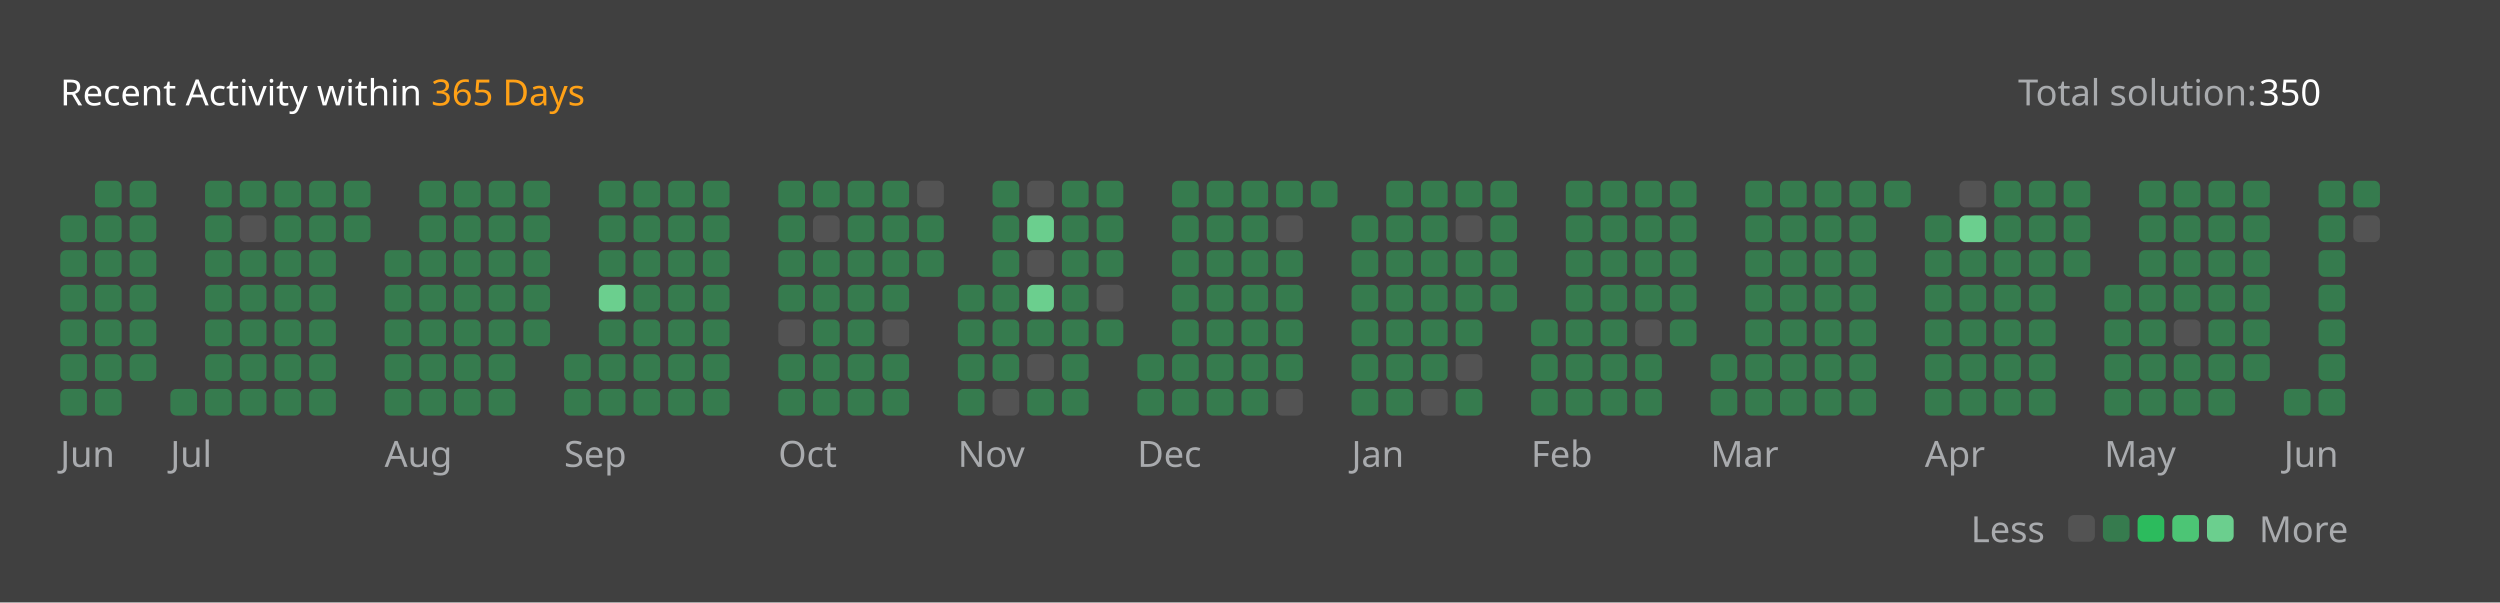
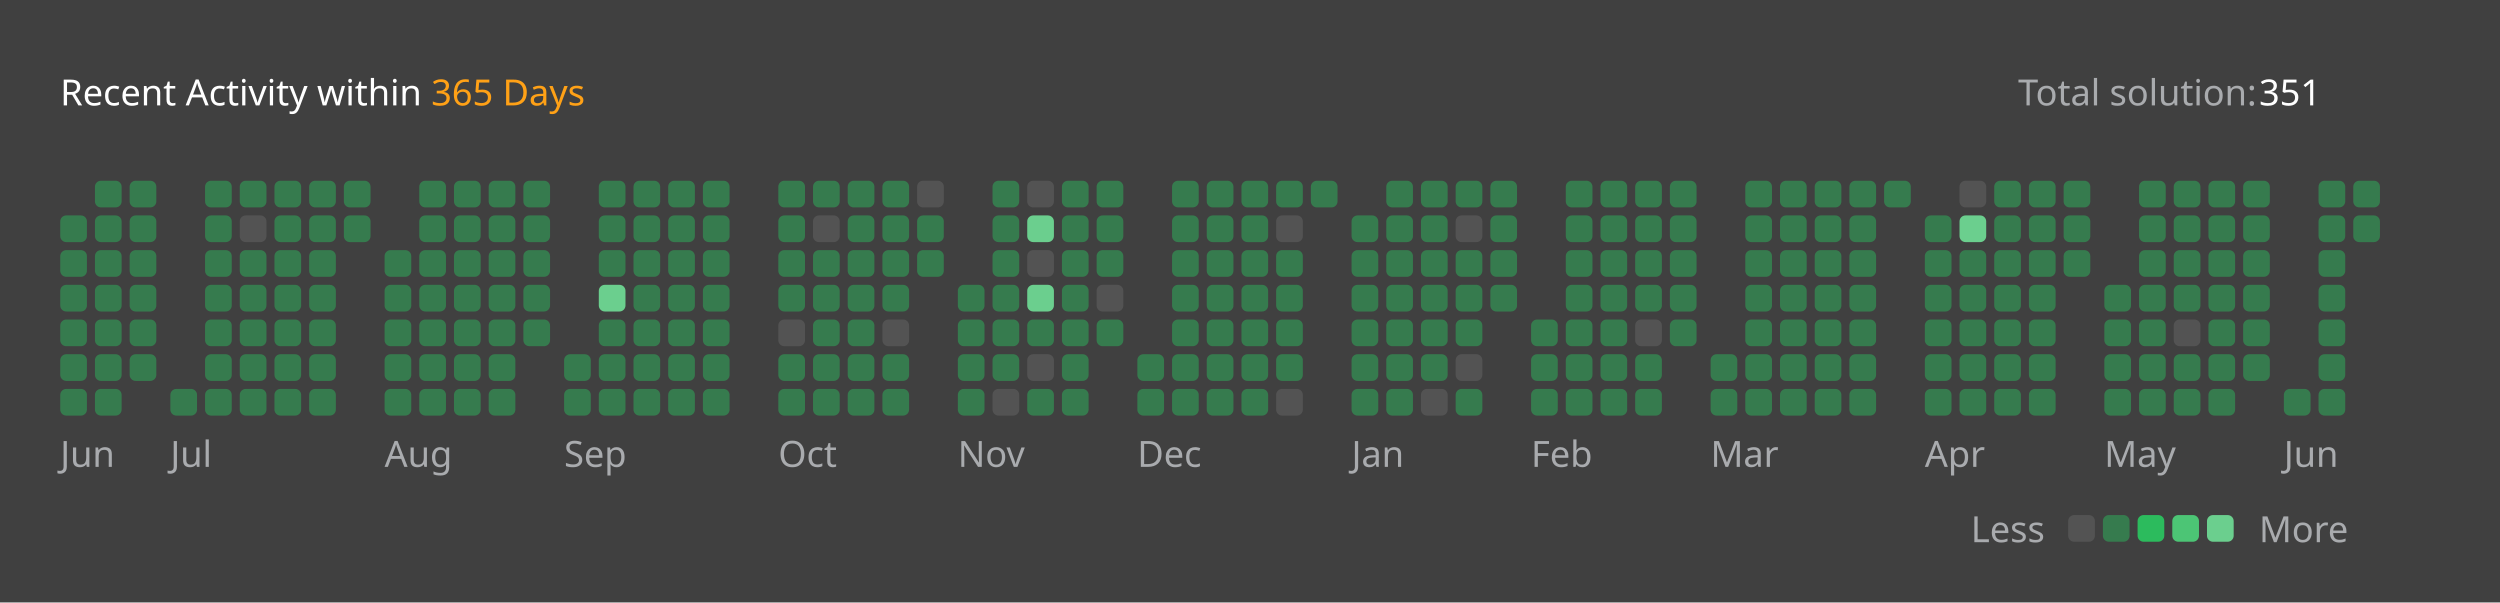
<svg xmlns="http://www.w3.org/2000/svg" version="1.1" height="200" width="830" viewBox="0 0 830 200">
  <style>*{font-family: "Segoe UI", Tahoma, Geneva, Verdana, sans-serif;}</style>
  <style>.title{font-weight: 500;font-size: 1rem;}</style>
  <style>.rotate-90{transform: rotate(-90deg);transform-origin: center;transform-box: fill-box;}</style>
  <style>.state{font-size: .75rem;}</style>
  <style>.light{color: #ffffff;fill: #ffffff;}</style>
  <style>.light-gray{color: #eff2f699;fill: #eff2f699;}</style>
  <style>.dark-gray{color: #ebebf54d;fill: #ebebf54d;}</style>
  <style>.gray{color: #747474;fill: #747474;}</style>
  <style>.orange{color: #ffa116;fill: #ffa116;}</style>
  <style>.background{color: #404040;fill: #404040;}</style>
  <style>.level-1-block{fill: #ffffff1a;}</style>
  <style>.level-2-block{fill: #2cb55d80;}</style>
  <style>.level-3-block{fill: #2cbb5dff;}</style>
  <style>.level-4-block{fill: #4cc575ff;}</style>
  <style>.level-5-block{fill: #6bcf8eff;}</style>
  <rect fill="#404040" x="0" y="0" width="830" height="200" rx="0.5rem" />
  <g text-anchor="start" text-decoration="1" class="title">
    <text x="20" y="35">
      <tspan class="light">Recent Activity within</tspan>
      <tspan class="orange">365 Days</tspan>
    </text>
  </g>
  <g class="state">
    <text x="670" y="35" class="light-gray"> Total solution: </text>
-     <text x="750" y="35" class="light"> 350 </text>
+     <text x="750" y="35" class="light"> 351 </text>
    <text x="678.88" y="180" class="light-gray" text-anchor="end">Less</text>
    <rect x="686.64" y="171" width="8.86" height="8.86" rx="2" ry="2" class="level-1-block" />
    <rect x="698.16" y="171" width="8.86" height="8.86" rx="2" ry="2" class="level-2-block" />
    <rect x="709.68" y="171" width="8.86" height="8.86" rx="2" ry="2" class="level-3-block" />
    <rect x="721.2" y="171" width="8.86" height="8.86" rx="2" ry="2" class="level-4-block" />
    <rect x="732.72" y="171" width="8.86" height="8.86" rx="2" ry="2" class="level-5-block" />
    <text x="750" y="180" class="light-gray">More</text>
  </g>
  <g x="20" y="60">
    <g x="20" y="60">
      <g x="20.0" y="60">
        <rect x="20.0" y="71.52" width="8.86" height="8.86" rx="2" ry="2" class="level-2-block" />
        <rect x="20.0" y="83.04" width="8.86" height="8.86" rx="2" ry="2" class="level-2-block" />
        <rect x="20.0" y="94.56" width="8.86" height="8.86" rx="2" ry="2" class="level-2-block" />
        <rect x="20.0" y="106.08" width="8.86" height="8.86" rx="2" ry="2" class="level-2-block" />
        <rect x="20.0" y="117.6" width="8.86" height="8.86" rx="2" ry="2" class="level-2-block" />
        <rect x="20.0" y="129.12" width="8.86" height="8.86" rx="2" ry="2" class="level-2-block" />
      </g>
      <g x="31.52" y="60">
        <rect x="31.52" y="60.0" width="8.86" height="8.86" rx="2" ry="2" class="level-2-block" />
        <rect x="31.52" y="71.52" width="8.86" height="8.86" rx="2" ry="2" class="level-2-block" />
        <rect x="31.52" y="83.04" width="8.86" height="8.86" rx="2" ry="2" class="level-2-block" />
        <rect x="31.52" y="94.56" width="8.86" height="8.86" rx="2" ry="2" class="level-2-block" />
        <rect x="31.52" y="106.08" width="8.86" height="8.86" rx="2" ry="2" class="level-2-block" />
        <rect x="31.52" y="117.6" width="8.86" height="8.86" rx="2" ry="2" class="level-2-block" />
        <rect x="31.52" y="129.12" width="8.86" height="8.86" rx="2" ry="2" class="level-2-block" />
      </g>
      <g x="43.04" y="60">
        <rect x="43.04" y="60.0" width="8.86" height="8.86" rx="2" ry="2" class="level-2-block" />
        <rect x="43.04" y="71.52" width="8.86" height="8.86" rx="2" ry="2" class="level-2-block" />
        <rect x="43.04" y="83.04" width="8.86" height="8.86" rx="2" ry="2" class="level-2-block" />
        <rect x="43.04" y="94.56" width="8.86" height="8.86" rx="2" ry="2" class="level-2-block" />
        <rect x="43.04" y="106.08" width="8.86" height="8.86" rx="2" ry="2" class="level-2-block" />
        <rect x="43.04" y="117.6" width="8.86" height="8.86" rx="2" ry="2" class="level-2-block" />
      </g>
      <text x="20.0" y="155" class="light-gray state">Jun</text>
    </g>
  </g>
  <g x="56.56" y="60">
    <g x="56.56" y="60">
      <g x="56.56" y="60">
        <rect x="56.56" y="129.12" width="8.86" height="8.86" rx="2" ry="2" class="level-2-block" />
      </g>
      <g x="68.08" y="60">
        <rect x="68.08" y="60.0" width="8.86" height="8.86" rx="2" ry="2" class="level-2-block" />
        <rect x="68.08" y="71.52" width="8.86" height="8.86" rx="2" ry="2" class="level-2-block" />
        <rect x="68.08" y="83.04" width="8.86" height="8.86" rx="2" ry="2" class="level-2-block" />
        <rect x="68.08" y="94.56" width="8.86" height="8.86" rx="2" ry="2" class="level-2-block" />
        <rect x="68.08" y="106.08" width="8.86" height="8.86" rx="2" ry="2" class="level-2-block" />
        <rect x="68.08" y="117.6" width="8.86" height="8.86" rx="2" ry="2" class="level-2-block" />
        <rect x="68.08" y="129.12" width="8.86" height="8.86" rx="2" ry="2" class="level-2-block" />
      </g>
      <g x="79.6" y="60">
        <rect x="79.6" y="60.0" width="8.86" height="8.86" rx="2" ry="2" class="level-2-block" />
        <rect x="79.6" y="71.52" width="8.86" height="8.86" rx="2" ry="2" class="level-1-block" />
        <rect x="79.6" y="83.04" width="8.86" height="8.86" rx="2" ry="2" class="level-2-block" />
        <rect x="79.6" y="94.56" width="8.86" height="8.86" rx="2" ry="2" class="level-2-block" />
        <rect x="79.6" y="106.08" width="8.86" height="8.86" rx="2" ry="2" class="level-2-block" />
        <rect x="79.6" y="117.6" width="8.86" height="8.86" rx="2" ry="2" class="level-2-block" />
        <rect x="79.6" y="129.12" width="8.86" height="8.86" rx="2" ry="2" class="level-2-block" />
      </g>
      <g x="91.12" y="60">
        <rect x="91.12" y="60.0" width="8.86" height="8.86" rx="2" ry="2" class="level-2-block" />
        <rect x="91.12" y="71.52" width="8.86" height="8.86" rx="2" ry="2" class="level-2-block" />
        <rect x="91.12" y="83.04" width="8.86" height="8.86" rx="2" ry="2" class="level-2-block" />
        <rect x="91.12" y="94.56" width="8.86" height="8.86" rx="2" ry="2" class="level-2-block" />
        <rect x="91.12" y="106.08" width="8.86" height="8.86" rx="2" ry="2" class="level-2-block" />
        <rect x="91.12" y="117.6" width="8.86" height="8.86" rx="2" ry="2" class="level-2-block" />
        <rect x="91.12" y="129.12" width="8.86" height="8.86" rx="2" ry="2" class="level-2-block" />
      </g>
      <g x="102.64" y="60">
        <rect x="102.64" y="60.0" width="8.86" height="8.86" rx="2" ry="2" class="level-2-block" />
        <rect x="102.64" y="71.52" width="8.86" height="8.86" rx="2" ry="2" class="level-2-block" />
        <rect x="102.64" y="83.04" width="8.86" height="8.86" rx="2" ry="2" class="level-2-block" />
        <rect x="102.64" y="94.56" width="8.86" height="8.86" rx="2" ry="2" class="level-2-block" />
        <rect x="102.64" y="106.08" width="8.86" height="8.86" rx="2" ry="2" class="level-2-block" />
        <rect x="102.64" y="117.6" width="8.86" height="8.86" rx="2" ry="2" class="level-2-block" />
        <rect x="102.64" y="129.12" width="8.86" height="8.86" rx="2" ry="2" class="level-2-block" />
      </g>
      <g x="114.16" y="60">
        <rect x="114.16" y="60.0" width="8.86" height="8.86" rx="2" ry="2" class="level-2-block" />
        <rect x="114.16" y="71.52" width="8.86" height="8.86" rx="2" ry="2" class="level-2-block" />
      </g>
      <text x="56.56" y="155" class="light-gray state">Jul</text>
    </g>
  </g>
  <g x="127.68" y="60">
    <g x="127.68" y="60">
      <g x="127.68" y="60">
        <rect x="127.68" y="83.04" width="8.86" height="8.86" rx="2" ry="2" class="level-2-block" />
        <rect x="127.68" y="94.56" width="8.86" height="8.86" rx="2" ry="2" class="level-2-block" />
        <rect x="127.68" y="106.08" width="8.86" height="8.86" rx="2" ry="2" class="level-2-block" />
        <rect x="127.68" y="117.6" width="8.86" height="8.86" rx="2" ry="2" class="level-2-block" />
        <rect x="127.68" y="129.12" width="8.86" height="8.86" rx="2" ry="2" class="level-2-block" />
      </g>
      <g x="139.2" y="60">
        <rect x="139.2" y="60.0" width="8.86" height="8.86" rx="2" ry="2" class="level-2-block" />
        <rect x="139.2" y="71.52" width="8.86" height="8.86" rx="2" ry="2" class="level-2-block" />
        <rect x="139.2" y="83.04" width="8.86" height="8.86" rx="2" ry="2" class="level-2-block" />
        <rect x="139.2" y="94.56" width="8.86" height="8.86" rx="2" ry="2" class="level-2-block" />
        <rect x="139.2" y="106.08" width="8.86" height="8.86" rx="2" ry="2" class="level-2-block" />
        <rect x="139.2" y="117.6" width="8.86" height="8.86" rx="2" ry="2" class="level-2-block" />
        <rect x="139.2" y="129.12" width="8.86" height="8.86" rx="2" ry="2" class="level-2-block" />
      </g>
      <g x="150.72" y="60">
        <rect x="150.72" y="60.0" width="8.86" height="8.86" rx="2" ry="2" class="level-2-block" />
        <rect x="150.72" y="71.52" width="8.86" height="8.86" rx="2" ry="2" class="level-2-block" />
        <rect x="150.72" y="83.04" width="8.86" height="8.86" rx="2" ry="2" class="level-2-block" />
        <rect x="150.72" y="94.56" width="8.86" height="8.86" rx="2" ry="2" class="level-2-block" />
        <rect x="150.72" y="106.08" width="8.86" height="8.86" rx="2" ry="2" class="level-2-block" />
        <rect x="150.72" y="117.6" width="8.86" height="8.86" rx="2" ry="2" class="level-2-block" />
        <rect x="150.72" y="129.12" width="8.86" height="8.86" rx="2" ry="2" class="level-2-block" />
      </g>
      <g x="162.24" y="60">
        <rect x="162.24" y="60.0" width="8.86" height="8.86" rx="2" ry="2" class="level-2-block" />
        <rect x="162.24" y="71.52" width="8.86" height="8.86" rx="2" ry="2" class="level-2-block" />
        <rect x="162.24" y="83.04" width="8.86" height="8.86" rx="2" ry="2" class="level-2-block" />
        <rect x="162.24" y="94.56" width="8.86" height="8.86" rx="2" ry="2" class="level-2-block" />
        <rect x="162.24" y="106.08" width="8.86" height="8.86" rx="2" ry="2" class="level-2-block" />
        <rect x="162.24" y="117.6" width="8.86" height="8.86" rx="2" ry="2" class="level-2-block" />
        <rect x="162.24" y="129.12" width="8.86" height="8.86" rx="2" ry="2" class="level-2-block" />
      </g>
      <g x="173.76" y="60">
        <rect x="173.76" y="60.0" width="8.86" height="8.86" rx="2" ry="2" class="level-2-block" />
        <rect x="173.76" y="71.52" width="8.86" height="8.86" rx="2" ry="2" class="level-2-block" />
        <rect x="173.76" y="83.04" width="8.86" height="8.86" rx="2" ry="2" class="level-2-block" />
        <rect x="173.76" y="94.56" width="8.86" height="8.86" rx="2" ry="2" class="level-2-block" />
        <rect x="173.76" y="106.08" width="8.86" height="8.86" rx="2" ry="2" class="level-2-block" />
      </g>
      <text x="127.68" y="155" class="light-gray state">Aug</text>
    </g>
  </g>
  <g x="187.28" y="60">
    <g x="187.28" y="60">
      <g x="187.28" y="60">
        <rect x="187.28" y="117.6" width="8.86" height="8.86" rx="2" ry="2" class="level-2-block" />
        <rect x="187.28" y="129.12" width="8.86" height="8.86" rx="2" ry="2" class="level-2-block" />
      </g>
      <g x="198.8" y="60">
        <rect x="198.8" y="60.0" width="8.86" height="8.86" rx="2" ry="2" class="level-2-block" />
        <rect x="198.8" y="71.52" width="8.86" height="8.86" rx="2" ry="2" class="level-2-block" />
        <rect x="198.8" y="83.04" width="8.86" height="8.86" rx="2" ry="2" class="level-2-block" />
        <rect x="198.8" y="94.56" width="8.86" height="8.86" rx="2" ry="2" class="level-5-block" />
        <rect x="198.8" y="106.08" width="8.86" height="8.86" rx="2" ry="2" class="level-2-block" />
        <rect x="198.8" y="117.6" width="8.86" height="8.86" rx="2" ry="2" class="level-2-block" />
        <rect x="198.8" y="129.12" width="8.86" height="8.86" rx="2" ry="2" class="level-2-block" />
      </g>
      <g x="210.32" y="60">
        <rect x="210.32" y="60.0" width="8.86" height="8.86" rx="2" ry="2" class="level-2-block" />
        <rect x="210.32" y="71.52" width="8.86" height="8.86" rx="2" ry="2" class="level-2-block" />
        <rect x="210.32" y="83.04" width="8.86" height="8.86" rx="2" ry="2" class="level-2-block" />
        <rect x="210.32" y="94.56" width="8.86" height="8.86" rx="2" ry="2" class="level-2-block" />
        <rect x="210.32" y="106.08" width="8.86" height="8.86" rx="2" ry="2" class="level-2-block" />
        <rect x="210.32" y="117.6" width="8.86" height="8.86" rx="2" ry="2" class="level-2-block" />
        <rect x="210.32" y="129.12" width="8.86" height="8.86" rx="2" ry="2" class="level-2-block" />
      </g>
      <g x="221.84" y="60">
        <rect x="221.84" y="60.0" width="8.86" height="8.86" rx="2" ry="2" class="level-2-block" />
        <rect x="221.84" y="71.52" width="8.86" height="8.86" rx="2" ry="2" class="level-2-block" />
        <rect x="221.84" y="83.04" width="8.86" height="8.86" rx="2" ry="2" class="level-2-block" />
        <rect x="221.84" y="94.56" width="8.86" height="8.86" rx="2" ry="2" class="level-2-block" />
        <rect x="221.84" y="106.08" width="8.86" height="8.86" rx="2" ry="2" class="level-2-block" />
        <rect x="221.84" y="117.6" width="8.86" height="8.86" rx="2" ry="2" class="level-2-block" />
        <rect x="221.84" y="129.12" width="8.86" height="8.86" rx="2" ry="2" class="level-2-block" />
      </g>
      <g x="233.36" y="60">
        <rect x="233.36" y="60.0" width="8.86" height="8.86" rx="2" ry="2" class="level-2-block" />
        <rect x="233.36" y="71.52" width="8.86" height="8.86" rx="2" ry="2" class="level-2-block" />
        <rect x="233.36" y="83.04" width="8.86" height="8.86" rx="2" ry="2" class="level-2-block" />
        <rect x="233.36" y="94.56" width="8.86" height="8.86" rx="2" ry="2" class="level-2-block" />
        <rect x="233.36" y="106.08" width="8.86" height="8.86" rx="2" ry="2" class="level-2-block" />
        <rect x="233.36" y="117.6" width="8.86" height="8.86" rx="2" ry="2" class="level-2-block" />
        <rect x="233.36" y="129.12" width="8.86" height="8.86" rx="2" ry="2" class="level-2-block" />
      </g>
      <text x="187.28" y="155" class="light-gray state">Sep</text>
    </g>
  </g>
  <g x="258.4" y="60">
    <g x="258.4" y="60">
      <g x="258.4" y="60">
        <rect x="258.4" y="60.0" width="8.86" height="8.86" rx="2" ry="2" class="level-2-block" />
        <rect x="258.4" y="71.52" width="8.86" height="8.86" rx="2" ry="2" class="level-2-block" />
        <rect x="258.4" y="83.04" width="8.86" height="8.86" rx="2" ry="2" class="level-2-block" />
        <rect x="258.4" y="94.56" width="8.86" height="8.86" rx="2" ry="2" class="level-2-block" />
        <rect x="258.4" y="106.08" width="8.86" height="8.86" rx="2" ry="2" class="level-1-block" />
        <rect x="258.4" y="117.6" width="8.86" height="8.86" rx="2" ry="2" class="level-2-block" />
        <rect x="258.4" y="129.12" width="8.86" height="8.86" rx="2" ry="2" class="level-2-block" />
      </g>
      <g x="269.92" y="60">
        <rect x="269.92" y="60.0" width="8.86" height="8.86" rx="2" ry="2" class="level-2-block" />
        <rect x="269.92" y="71.52" width="8.86" height="8.86" rx="2" ry="2" class="level-1-block" />
        <rect x="269.92" y="83.04" width="8.86" height="8.86" rx="2" ry="2" class="level-2-block" />
        <rect x="269.92" y="94.56" width="8.86" height="8.86" rx="2" ry="2" class="level-2-block" />
        <rect x="269.92" y="106.08" width="8.86" height="8.86" rx="2" ry="2" class="level-2-block" />
        <rect x="269.92" y="117.6" width="8.86" height="8.86" rx="2" ry="2" class="level-2-block" />
        <rect x="269.92" y="129.12" width="8.86" height="8.86" rx="2" ry="2" class="level-2-block" />
      </g>
      <g x="281.44" y="60">
        <rect x="281.44" y="60.0" width="8.86" height="8.86" rx="2" ry="2" class="level-2-block" />
        <rect x="281.44" y="71.52" width="8.86" height="8.86" rx="2" ry="2" class="level-2-block" />
        <rect x="281.44" y="83.04" width="8.86" height="8.86" rx="2" ry="2" class="level-2-block" />
        <rect x="281.44" y="94.56" width="8.86" height="8.86" rx="2" ry="2" class="level-2-block" />
        <rect x="281.44" y="106.08" width="8.86" height="8.86" rx="2" ry="2" class="level-2-block" />
        <rect x="281.44" y="117.6" width="8.86" height="8.86" rx="2" ry="2" class="level-2-block" />
        <rect x="281.44" y="129.12" width="8.86" height="8.86" rx="2" ry="2" class="level-2-block" />
      </g>
      <g x="292.96" y="60">
        <rect x="292.96" y="60.0" width="8.86" height="8.86" rx="2" ry="2" class="level-2-block" />
        <rect x="292.96" y="71.52" width="8.86" height="8.86" rx="2" ry="2" class="level-2-block" />
        <rect x="292.96" y="83.04" width="8.86" height="8.86" rx="2" ry="2" class="level-2-block" />
        <rect x="292.96" y="94.56" width="8.86" height="8.86" rx="2" ry="2" class="level-2-block" />
        <rect x="292.96" y="106.08" width="8.86" height="8.86" rx="2" ry="2" class="level-1-block" />
        <rect x="292.96" y="117.6" width="8.86" height="8.86" rx="2" ry="2" class="level-2-block" />
        <rect x="292.96" y="129.12" width="8.86" height="8.86" rx="2" ry="2" class="level-2-block" />
      </g>
      <g x="304.48" y="60">
        <rect x="304.48" y="60.0" width="8.86" height="8.86" rx="2" ry="2" class="level-1-block" />
        <rect x="304.48" y="71.52" width="8.86" height="8.86" rx="2" ry="2" class="level-2-block" />
        <rect x="304.48" y="83.04" width="8.86" height="8.86" rx="2" ry="2" class="level-2-block" />
      </g>
      <text x="258.4" y="155" class="light-gray state">Oct</text>
    </g>
  </g>
  <g x="318.0" y="60">
    <g x="318.0" y="60">
      <g x="318.0" y="60">
        <rect x="318.0" y="94.56" width="8.86" height="8.86" rx="2" ry="2" class="level-2-block" />
        <rect x="318.0" y="106.08" width="8.86" height="8.86" rx="2" ry="2" class="level-2-block" />
        <rect x="318.0" y="117.6" width="8.86" height="8.86" rx="2" ry="2" class="level-2-block" />
        <rect x="318.0" y="129.12" width="8.86" height="8.86" rx="2" ry="2" class="level-2-block" />
      </g>
      <g x="329.52" y="60">
        <rect x="329.52" y="60.0" width="8.86" height="8.86" rx="2" ry="2" class="level-2-block" />
        <rect x="329.52" y="71.52" width="8.86" height="8.86" rx="2" ry="2" class="level-2-block" />
        <rect x="329.52" y="83.04" width="8.86" height="8.86" rx="2" ry="2" class="level-2-block" />
        <rect x="329.52" y="94.56" width="8.86" height="8.86" rx="2" ry="2" class="level-2-block" />
        <rect x="329.52" y="106.08" width="8.86" height="8.86" rx="2" ry="2" class="level-2-block" />
        <rect x="329.52" y="117.6" width="8.86" height="8.86" rx="2" ry="2" class="level-2-block" />
        <rect x="329.52" y="129.12" width="8.86" height="8.86" rx="2" ry="2" class="level-1-block" />
      </g>
      <g x="341.04" y="60">
        <rect x="341.04" y="60.0" width="8.86" height="8.86" rx="2" ry="2" class="level-1-block" />
        <rect x="341.04" y="71.52" width="8.86" height="8.86" rx="2" ry="2" class="level-5-block" />
        <rect x="341.04" y="83.04" width="8.86" height="8.86" rx="2" ry="2" class="level-1-block" />
        <rect x="341.04" y="94.56" width="8.86" height="8.86" rx="2" ry="2" class="level-5-block" />
        <rect x="341.04" y="106.08" width="8.86" height="8.86" rx="2" ry="2" class="level-2-block" />
        <rect x="341.04" y="117.6" width="8.86" height="8.86" rx="2" ry="2" class="level-1-block" />
        <rect x="341.04" y="129.12" width="8.86" height="8.86" rx="2" ry="2" class="level-2-block" />
      </g>
      <g x="352.56" y="60">
        <rect x="352.56" y="60.0" width="8.86" height="8.86" rx="2" ry="2" class="level-2-block" />
        <rect x="352.56" y="71.52" width="8.86" height="8.86" rx="2" ry="2" class="level-2-block" />
        <rect x="352.56" y="83.04" width="8.86" height="8.86" rx="2" ry="2" class="level-2-block" />
        <rect x="352.56" y="94.56" width="8.86" height="8.86" rx="2" ry="2" class="level-2-block" />
        <rect x="352.56" y="106.08" width="8.86" height="8.86" rx="2" ry="2" class="level-2-block" />
        <rect x="352.56" y="117.6" width="8.86" height="8.86" rx="2" ry="2" class="level-2-block" />
        <rect x="352.56" y="129.12" width="8.86" height="8.86" rx="2" ry="2" class="level-2-block" />
      </g>
      <g x="364.08" y="60">
        <rect x="364.08" y="60.0" width="8.86" height="8.86" rx="2" ry="2" class="level-2-block" />
        <rect x="364.08" y="71.52" width="8.86" height="8.86" rx="2" ry="2" class="level-2-block" />
        <rect x="364.08" y="83.04" width="8.86" height="8.86" rx="2" ry="2" class="level-2-block" />
        <rect x="364.08" y="94.56" width="8.86" height="8.86" rx="2" ry="2" class="level-1-block" />
        <rect x="364.08" y="106.08" width="8.86" height="8.86" rx="2" ry="2" class="level-2-block" />
      </g>
      <text x="318.0" y="155" class="light-gray state">Nov</text>
    </g>
  </g>
  <g x="377.6" y="60">
    <g x="377.6" y="60">
      <g x="377.6" y="60">
        <rect x="377.6" y="117.6" width="8.86" height="8.86" rx="2" ry="2" class="level-2-block" />
        <rect x="377.6" y="129.12" width="8.86" height="8.86" rx="2" ry="2" class="level-2-block" />
      </g>
      <g x="389.12" y="60">
        <rect x="389.12" y="60.0" width="8.86" height="8.86" rx="2" ry="2" class="level-2-block" />
        <rect x="389.12" y="71.52" width="8.86" height="8.86" rx="2" ry="2" class="level-2-block" />
        <rect x="389.12" y="83.04" width="8.86" height="8.86" rx="2" ry="2" class="level-2-block" />
        <rect x="389.12" y="94.56" width="8.86" height="8.86" rx="2" ry="2" class="level-2-block" />
        <rect x="389.12" y="106.08" width="8.86" height="8.86" rx="2" ry="2" class="level-2-block" />
        <rect x="389.12" y="117.6" width="8.86" height="8.86" rx="2" ry="2" class="level-2-block" />
        <rect x="389.12" y="129.12" width="8.86" height="8.86" rx="2" ry="2" class="level-2-block" />
      </g>
      <g x="400.64" y="60">
        <rect x="400.64" y="60.0" width="8.86" height="8.86" rx="2" ry="2" class="level-2-block" />
        <rect x="400.64" y="71.52" width="8.86" height="8.86" rx="2" ry="2" class="level-2-block" />
        <rect x="400.64" y="83.04" width="8.86" height="8.86" rx="2" ry="2" class="level-2-block" />
        <rect x="400.64" y="94.56" width="8.86" height="8.86" rx="2" ry="2" class="level-2-block" />
        <rect x="400.64" y="106.08" width="8.86" height="8.86" rx="2" ry="2" class="level-2-block" />
        <rect x="400.64" y="117.6" width="8.86" height="8.86" rx="2" ry="2" class="level-2-block" />
        <rect x="400.64" y="129.12" width="8.86" height="8.86" rx="2" ry="2" class="level-2-block" />
      </g>
      <g x="412.16" y="60">
        <rect x="412.16" y="60.0" width="8.86" height="8.86" rx="2" ry="2" class="level-2-block" />
        <rect x="412.16" y="71.52" width="8.86" height="8.86" rx="2" ry="2" class="level-2-block" />
        <rect x="412.16" y="83.04" width="8.86" height="8.86" rx="2" ry="2" class="level-2-block" />
        <rect x="412.16" y="94.56" width="8.86" height="8.86" rx="2" ry="2" class="level-2-block" />
        <rect x="412.16" y="106.08" width="8.86" height="8.86" rx="2" ry="2" class="level-2-block" />
        <rect x="412.16" y="117.6" width="8.86" height="8.86" rx="2" ry="2" class="level-2-block" />
        <rect x="412.16" y="129.12" width="8.86" height="8.86" rx="2" ry="2" class="level-2-block" />
      </g>
      <g x="423.68" y="60">
        <rect x="423.68" y="60.0" width="8.86" height="8.86" rx="2" ry="2" class="level-2-block" />
        <rect x="423.68" y="71.52" width="8.86" height="8.86" rx="2" ry="2" class="level-1-block" />
        <rect x="423.68" y="83.04" width="8.86" height="8.86" rx="2" ry="2" class="level-2-block" />
        <rect x="423.68" y="94.56" width="8.86" height="8.86" rx="2" ry="2" class="level-2-block" />
        <rect x="423.68" y="106.08" width="8.86" height="8.86" rx="2" ry="2" class="level-2-block" />
        <rect x="423.68" y="117.6" width="8.86" height="8.86" rx="2" ry="2" class="level-2-block" />
        <rect x="423.68" y="129.12" width="8.86" height="8.86" rx="2" ry="2" class="level-1-block" />
      </g>
      <g x="435.2" y="60">
        <rect x="435.2" y="60.0" width="8.86" height="8.86" rx="2" ry="2" class="level-2-block" />
      </g>
      <text x="377.6" y="155" class="light-gray state">Dec</text>
    </g>
  </g>
  <g x="448.72" y="60">
    <g x="448.72" y="60">
      <g x="448.72" y="60">
        <rect x="448.72" y="71.52" width="8.86" height="8.86" rx="2" ry="2" class="level-2-block" />
        <rect x="448.72" y="83.04" width="8.86" height="8.86" rx="2" ry="2" class="level-2-block" />
        <rect x="448.72" y="94.56" width="8.86" height="8.86" rx="2" ry="2" class="level-2-block" />
        <rect x="448.72" y="106.08" width="8.86" height="8.86" rx="2" ry="2" class="level-2-block" />
        <rect x="448.72" y="117.6" width="8.86" height="8.86" rx="2" ry="2" class="level-2-block" />
        <rect x="448.72" y="129.12" width="8.86" height="8.86" rx="2" ry="2" class="level-2-block" />
      </g>
      <g x="460.24" y="60">
        <rect x="460.24" y="60.0" width="8.86" height="8.86" rx="2" ry="2" class="level-2-block" />
        <rect x="460.24" y="71.52" width="8.86" height="8.86" rx="2" ry="2" class="level-2-block" />
        <rect x="460.24" y="83.04" width="8.86" height="8.86" rx="2" ry="2" class="level-2-block" />
        <rect x="460.24" y="94.56" width="8.86" height="8.86" rx="2" ry="2" class="level-2-block" />
        <rect x="460.24" y="106.08" width="8.86" height="8.86" rx="2" ry="2" class="level-2-block" />
        <rect x="460.24" y="117.6" width="8.86" height="8.86" rx="2" ry="2" class="level-2-block" />
        <rect x="460.24" y="129.12" width="8.86" height="8.86" rx="2" ry="2" class="level-2-block" />
      </g>
      <g x="471.76" y="60">
        <rect x="471.76" y="60.0" width="8.86" height="8.86" rx="2" ry="2" class="level-2-block" />
        <rect x="471.76" y="71.52" width="8.86" height="8.86" rx="2" ry="2" class="level-2-block" />
        <rect x="471.76" y="83.04" width="8.86" height="8.86" rx="2" ry="2" class="level-2-block" />
        <rect x="471.76" y="94.56" width="8.86" height="8.86" rx="2" ry="2" class="level-2-block" />
        <rect x="471.76" y="106.08" width="8.86" height="8.86" rx="2" ry="2" class="level-2-block" />
        <rect x="471.76" y="117.6" width="8.86" height="8.86" rx="2" ry="2" class="level-2-block" />
        <rect x="471.76" y="129.12" width="8.86" height="8.86" rx="2" ry="2" class="level-1-block" />
      </g>
      <g x="483.28" y="60">
        <rect x="483.28" y="60.0" width="8.86" height="8.86" rx="2" ry="2" class="level-2-block" />
        <rect x="483.28" y="71.52" width="8.86" height="8.86" rx="2" ry="2" class="level-1-block" />
        <rect x="483.28" y="83.04" width="8.86" height="8.86" rx="2" ry="2" class="level-2-block" />
        <rect x="483.28" y="94.56" width="8.86" height="8.86" rx="2" ry="2" class="level-2-block" />
        <rect x="483.28" y="106.08" width="8.86" height="8.86" rx="2" ry="2" class="level-2-block" />
        <rect x="483.28" y="117.6" width="8.86" height="8.86" rx="2" ry="2" class="level-1-block" />
        <rect x="483.28" y="129.12" width="8.86" height="8.86" rx="2" ry="2" class="level-2-block" />
      </g>
      <g x="494.8" y="60">
        <rect x="494.8" y="60.0" width="8.86" height="8.86" rx="2" ry="2" class="level-2-block" />
        <rect x="494.8" y="71.52" width="8.86" height="8.86" rx="2" ry="2" class="level-2-block" />
        <rect x="494.8" y="83.04" width="8.86" height="8.86" rx="2" ry="2" class="level-2-block" />
        <rect x="494.8" y="94.56" width="8.86" height="8.86" rx="2" ry="2" class="level-2-block" />
      </g>
      <text x="448.72" y="155" class="light-gray state">Jan</text>
    </g>
  </g>
  <g x="508.32" y="60">
    <g x="508.32" y="60">
      <g x="508.32" y="60">
        <rect x="508.32" y="106.08" width="8.86" height="8.86" rx="2" ry="2" class="level-2-block" />
        <rect x="508.32" y="117.6" width="8.86" height="8.86" rx="2" ry="2" class="level-2-block" />
        <rect x="508.32" y="129.12" width="8.86" height="8.86" rx="2" ry="2" class="level-2-block" />
      </g>
      <g x="519.84" y="60">
        <rect x="519.84" y="60.0" width="8.86" height="8.86" rx="2" ry="2" class="level-2-block" />
        <rect x="519.84" y="71.52" width="8.86" height="8.86" rx="2" ry="2" class="level-2-block" />
        <rect x="519.84" y="83.04" width="8.86" height="8.86" rx="2" ry="2" class="level-2-block" />
        <rect x="519.84" y="94.56" width="8.86" height="8.86" rx="2" ry="2" class="level-2-block" />
        <rect x="519.84" y="106.08" width="8.86" height="8.86" rx="2" ry="2" class="level-2-block" />
        <rect x="519.84" y="117.6" width="8.86" height="8.86" rx="2" ry="2" class="level-2-block" />
        <rect x="519.84" y="129.12" width="8.86" height="8.86" rx="2" ry="2" class="level-2-block" />
      </g>
      <g x="531.36" y="60">
        <rect x="531.36" y="60.0" width="8.86" height="8.86" rx="2" ry="2" class="level-2-block" />
        <rect x="531.36" y="71.52" width="8.86" height="8.86" rx="2" ry="2" class="level-2-block" />
        <rect x="531.36" y="83.04" width="8.86" height="8.86" rx="2" ry="2" class="level-2-block" />
        <rect x="531.36" y="94.56" width="8.86" height="8.86" rx="2" ry="2" class="level-2-block" />
        <rect x="531.36" y="106.08" width="8.86" height="8.86" rx="2" ry="2" class="level-2-block" />
        <rect x="531.36" y="117.6" width="8.86" height="8.86" rx="2" ry="2" class="level-2-block" />
        <rect x="531.36" y="129.12" width="8.86" height="8.86" rx="2" ry="2" class="level-2-block" />
      </g>
      <g x="542.88" y="60">
        <rect x="542.88" y="60.0" width="8.86" height="8.86" rx="2" ry="2" class="level-2-block" />
        <rect x="542.88" y="71.52" width="8.86" height="8.86" rx="2" ry="2" class="level-2-block" />
        <rect x="542.88" y="83.04" width="8.86" height="8.86" rx="2" ry="2" class="level-2-block" />
        <rect x="542.88" y="94.56" width="8.86" height="8.86" rx="2" ry="2" class="level-2-block" />
        <rect x="542.88" y="106.08" width="8.86" height="8.86" rx="2" ry="2" class="level-1-block" />
        <rect x="542.88" y="117.6" width="8.86" height="8.86" rx="2" ry="2" class="level-2-block" />
        <rect x="542.88" y="129.12" width="8.86" height="8.86" rx="2" ry="2" class="level-2-block" />
      </g>
      <g x="554.4" y="60">
        <rect x="554.4" y="60.0" width="8.86" height="8.86" rx="2" ry="2" class="level-2-block" />
        <rect x="554.4" y="71.52" width="8.86" height="8.86" rx="2" ry="2" class="level-2-block" />
        <rect x="554.4" y="83.04" width="8.86" height="8.86" rx="2" ry="2" class="level-2-block" />
        <rect x="554.4" y="94.56" width="8.86" height="8.86" rx="2" ry="2" class="level-2-block" />
        <rect x="554.4" y="106.08" width="8.86" height="8.86" rx="2" ry="2" class="level-2-block" />
      </g>
      <text x="508.32" y="155" class="light-gray state">Feb</text>
    </g>
  </g>
  <g x="567.92" y="60">
    <g x="567.92" y="60">
      <g x="567.92" y="60">
        <rect x="567.92" y="117.6" width="8.86" height="8.86" rx="2" ry="2" class="level-2-block" />
        <rect x="567.92" y="129.12" width="8.86" height="8.86" rx="2" ry="2" class="level-2-block" />
      </g>
      <g x="579.44" y="60">
        <rect x="579.44" y="60.0" width="8.86" height="8.86" rx="2" ry="2" class="level-2-block" />
        <rect x="579.44" y="71.52" width="8.86" height="8.86" rx="2" ry="2" class="level-2-block" />
        <rect x="579.44" y="83.04" width="8.86" height="8.86" rx="2" ry="2" class="level-2-block" />
        <rect x="579.44" y="94.56" width="8.86" height="8.86" rx="2" ry="2" class="level-2-block" />
        <rect x="579.44" y="106.08" width="8.86" height="8.86" rx="2" ry="2" class="level-2-block" />
        <rect x="579.44" y="117.6" width="8.86" height="8.86" rx="2" ry="2" class="level-2-block" />
        <rect x="579.44" y="129.12" width="8.86" height="8.86" rx="2" ry="2" class="level-2-block" />
      </g>
      <g x="590.96" y="60">
        <rect x="590.96" y="60.0" width="8.86" height="8.86" rx="2" ry="2" class="level-2-block" />
        <rect x="590.96" y="71.52" width="8.86" height="8.86" rx="2" ry="2" class="level-2-block" />
        <rect x="590.96" y="83.04" width="8.86" height="8.86" rx="2" ry="2" class="level-2-block" />
        <rect x="590.96" y="94.56" width="8.86" height="8.86" rx="2" ry="2" class="level-2-block" />
        <rect x="590.96" y="106.08" width="8.86" height="8.86" rx="2" ry="2" class="level-2-block" />
        <rect x="590.96" y="117.6" width="8.86" height="8.86" rx="2" ry="2" class="level-2-block" />
        <rect x="590.96" y="129.12" width="8.86" height="8.86" rx="2" ry="2" class="level-2-block" />
      </g>
      <g x="602.48" y="60">
        <rect x="602.48" y="60.0" width="8.86" height="8.86" rx="2" ry="2" class="level-2-block" />
        <rect x="602.48" y="71.52" width="8.86" height="8.86" rx="2" ry="2" class="level-2-block" />
        <rect x="602.48" y="83.04" width="8.86" height="8.86" rx="2" ry="2" class="level-2-block" />
        <rect x="602.48" y="94.56" width="8.86" height="8.86" rx="2" ry="2" class="level-2-block" />
        <rect x="602.48" y="106.08" width="8.86" height="8.86" rx="2" ry="2" class="level-2-block" />
        <rect x="602.48" y="117.6" width="8.86" height="8.86" rx="2" ry="2" class="level-2-block" />
        <rect x="602.48" y="129.12" width="8.86" height="8.86" rx="2" ry="2" class="level-2-block" />
      </g>
      <g x="614" y="60">
        <rect x="614" y="60.0" width="8.86" height="8.86" rx="2" ry="2" class="level-2-block" />
        <rect x="614" y="71.52" width="8.86" height="8.86" rx="2" ry="2" class="level-2-block" />
        <rect x="614" y="83.04" width="8.86" height="8.86" rx="2" ry="2" class="level-2-block" />
        <rect x="614" y="94.56" width="8.86" height="8.86" rx="2" ry="2" class="level-2-block" />
        <rect x="614" y="106.08" width="8.86" height="8.86" rx="2" ry="2" class="level-2-block" />
        <rect x="614" y="117.6" width="8.86" height="8.86" rx="2" ry="2" class="level-2-block" />
        <rect x="614" y="129.12" width="8.86" height="8.86" rx="2" ry="2" class="level-2-block" />
      </g>
      <g x="625.52" y="60">
        <rect x="625.52" y="60.0" width="8.86" height="8.86" rx="2" ry="2" class="level-2-block" />
      </g>
      <text x="567.92" y="155" class="light-gray state">Mar</text>
    </g>
  </g>
  <g x="639.04" y="60">
    <g x="639.04" y="60">
      <g x="639.04" y="60">
        <rect x="639.04" y="71.52" width="8.86" height="8.86" rx="2" ry="2" class="level-2-block" />
        <rect x="639.04" y="83.04" width="8.86" height="8.86" rx="2" ry="2" class="level-2-block" />
        <rect x="639.04" y="94.56" width="8.86" height="8.86" rx="2" ry="2" class="level-2-block" />
        <rect x="639.04" y="106.08" width="8.86" height="8.86" rx="2" ry="2" class="level-2-block" />
        <rect x="639.04" y="117.6" width="8.86" height="8.86" rx="2" ry="2" class="level-2-block" />
        <rect x="639.04" y="129.12" width="8.86" height="8.86" rx="2" ry="2" class="level-2-block" />
      </g>
      <g x="650.56" y="60">
        <rect x="650.56" y="60.0" width="8.86" height="8.86" rx="2" ry="2" class="level-1-block" />
        <rect x="650.56" y="71.52" width="8.86" height="8.86" rx="2" ry="2" class="level-5-block" />
        <rect x="650.56" y="83.04" width="8.86" height="8.86" rx="2" ry="2" class="level-2-block" />
        <rect x="650.56" y="94.56" width="8.86" height="8.86" rx="2" ry="2" class="level-2-block" />
        <rect x="650.56" y="106.08" width="8.86" height="8.86" rx="2" ry="2" class="level-2-block" />
        <rect x="650.56" y="117.6" width="8.86" height="8.86" rx="2" ry="2" class="level-2-block" />
        <rect x="650.56" y="129.12" width="8.86" height="8.86" rx="2" ry="2" class="level-2-block" />
      </g>
      <g x="662.08" y="60">
        <rect x="662.08" y="60.0" width="8.86" height="8.86" rx="2" ry="2" class="level-2-block" />
        <rect x="662.08" y="71.52" width="8.86" height="8.86" rx="2" ry="2" class="level-2-block" />
        <rect x="662.08" y="83.04" width="8.86" height="8.86" rx="2" ry="2" class="level-2-block" />
        <rect x="662.08" y="94.56" width="8.86" height="8.86" rx="2" ry="2" class="level-2-block" />
        <rect x="662.08" y="106.08" width="8.86" height="8.86" rx="2" ry="2" class="level-2-block" />
        <rect x="662.08" y="117.6" width="8.86" height="8.86" rx="2" ry="2" class="level-2-block" />
        <rect x="662.08" y="129.12" width="8.86" height="8.86" rx="2" ry="2" class="level-2-block" />
      </g>
      <g x="673.6" y="60">
        <rect x="673.6" y="60.0" width="8.86" height="8.86" rx="2" ry="2" class="level-2-block" />
        <rect x="673.6" y="71.52" width="8.86" height="8.86" rx="2" ry="2" class="level-2-block" />
        <rect x="673.6" y="83.04" width="8.86" height="8.86" rx="2" ry="2" class="level-2-block" />
        <rect x="673.6" y="94.56" width="8.86" height="8.86" rx="2" ry="2" class="level-2-block" />
        <rect x="673.6" y="106.08" width="8.86" height="8.86" rx="2" ry="2" class="level-2-block" />
        <rect x="673.6" y="117.6" width="8.86" height="8.86" rx="2" ry="2" class="level-2-block" />
        <rect x="673.6" y="129.12" width="8.86" height="8.86" rx="2" ry="2" class="level-2-block" />
      </g>
      <g x="685.12" y="60">
        <rect x="685.12" y="60.0" width="8.86" height="8.86" rx="2" ry="2" class="level-2-block" />
        <rect x="685.12" y="71.52" width="8.86" height="8.86" rx="2" ry="2" class="level-2-block" />
        <rect x="685.12" y="83.04" width="8.86" height="8.86" rx="2" ry="2" class="level-2-block" />
      </g>
      <text x="639.04" y="155" class="light-gray state">Apr</text>
    </g>
  </g>
  <g x="698.64" y="60">
    <g x="698.64" y="60">
      <g x="698.64" y="60">
        <rect x="698.64" y="94.56" width="8.86" height="8.86" rx="2" ry="2" class="level-2-block" />
        <rect x="698.64" y="106.08" width="8.86" height="8.86" rx="2" ry="2" class="level-2-block" />
        <rect x="698.64" y="117.6" width="8.86" height="8.86" rx="2" ry="2" class="level-2-block" />
        <rect x="698.64" y="129.12" width="8.86" height="8.86" rx="2" ry="2" class="level-2-block" />
      </g>
      <g x="710.16" y="60">
        <rect x="710.16" y="60.0" width="8.86" height="8.86" rx="2" ry="2" class="level-2-block" />
        <rect x="710.16" y="71.52" width="8.86" height="8.86" rx="2" ry="2" class="level-2-block" />
        <rect x="710.16" y="83.04" width="8.86" height="8.86" rx="2" ry="2" class="level-2-block" />
        <rect x="710.16" y="94.56" width="8.86" height="8.86" rx="2" ry="2" class="level-2-block" />
        <rect x="710.16" y="106.08" width="8.86" height="8.86" rx="2" ry="2" class="level-2-block" />
        <rect x="710.16" y="117.6" width="8.86" height="8.86" rx="2" ry="2" class="level-2-block" />
        <rect x="710.16" y="129.12" width="8.86" height="8.86" rx="2" ry="2" class="level-2-block" />
      </g>
      <g x="721.68" y="60">
        <rect x="721.68" y="60.0" width="8.86" height="8.86" rx="2" ry="2" class="level-2-block" />
        <rect x="721.68" y="71.52" width="8.86" height="8.86" rx="2" ry="2" class="level-2-block" />
        <rect x="721.68" y="83.04" width="8.86" height="8.86" rx="2" ry="2" class="level-2-block" />
        <rect x="721.68" y="94.56" width="8.86" height="8.86" rx="2" ry="2" class="level-2-block" />
        <rect x="721.68" y="106.08" width="8.86" height="8.86" rx="2" ry="2" class="level-1-block" />
        <rect x="721.68" y="117.6" width="8.86" height="8.86" rx="2" ry="2" class="level-2-block" />
        <rect x="721.68" y="129.12" width="8.86" height="8.86" rx="2" ry="2" class="level-2-block" />
      </g>
      <g x="733.2" y="60">
        <rect x="733.2" y="60.0" width="8.86" height="8.86" rx="2" ry="2" class="level-2-block" />
        <rect x="733.2" y="71.52" width="8.86" height="8.86" rx="2" ry="2" class="level-2-block" />
        <rect x="733.2" y="83.04" width="8.86" height="8.86" rx="2" ry="2" class="level-2-block" />
        <rect x="733.2" y="94.56" width="8.86" height="8.86" rx="2" ry="2" class="level-2-block" />
        <rect x="733.2" y="106.08" width="8.86" height="8.86" rx="2" ry="2" class="level-2-block" />
        <rect x="733.2" y="117.6" width="8.86" height="8.86" rx="2" ry="2" class="level-2-block" />
        <rect x="733.2" y="129.12" width="8.86" height="8.86" rx="2" ry="2" class="level-2-block" />
      </g>
      <g x="744.72" y="60">
        <rect x="744.72" y="60.0" width="8.86" height="8.86" rx="2" ry="2" class="level-2-block" />
        <rect x="744.72" y="71.52" width="8.86" height="8.86" rx="2" ry="2" class="level-2-block" />
        <rect x="744.72" y="83.04" width="8.86" height="8.86" rx="2" ry="2" class="level-2-block" />
        <rect x="744.72" y="94.56" width="8.86" height="8.86" rx="2" ry="2" class="level-2-block" />
        <rect x="744.72" y="106.08" width="8.86" height="8.86" rx="2" ry="2" class="level-2-block" />
        <rect x="744.72" y="117.6" width="8.86" height="8.86" rx="2" ry="2" class="level-2-block" />
      </g>
      <text x="698.64" y="155" class="light-gray state">May</text>
    </g>
  </g>
  <g x="758.24" y="60">
    <g x="758.24" y="60">
      <g x="758.24" y="60">
        <rect x="758.24" y="129.12" width="8.86" height="8.86" rx="2" ry="2" class="level-2-block" />
      </g>
      <g x="769.76" y="60">
        <rect x="769.76" y="60.0" width="8.86" height="8.86" rx="2" ry="2" class="level-2-block" />
        <rect x="769.76" y="71.52" width="8.86" height="8.86" rx="2" ry="2" class="level-2-block" />
        <rect x="769.76" y="83.04" width="8.86" height="8.86" rx="2" ry="2" class="level-2-block" />
        <rect x="769.76" y="94.56" width="8.86" height="8.86" rx="2" ry="2" class="level-2-block" />
        <rect x="769.76" y="106.08" width="8.86" height="8.86" rx="2" ry="2" class="level-2-block" />
        <rect x="769.76" y="117.6" width="8.86" height="8.86" rx="2" ry="2" class="level-2-block" />
        <rect x="769.76" y="129.12" width="8.86" height="8.86" rx="2" ry="2" class="level-2-block" />
      </g>
      <g x="781.28" y="60">
        <rect x="781.28" y="60.0" width="8.86" height="8.86" rx="2" ry="2" class="level-2-block" />
-         <rect x="781.28" y="71.52" width="8.86" height="8.86" rx="2" ry="2" class="level-1-block" />
+         <rect x="781.28" y="71.52" width="8.86" height="8.86" rx="2" ry="2" class="level-2-block" />
      </g>
      <text x="758.24" y="155" class="light-gray state">Jun</text>
    </g>
  </g>
</svg>
